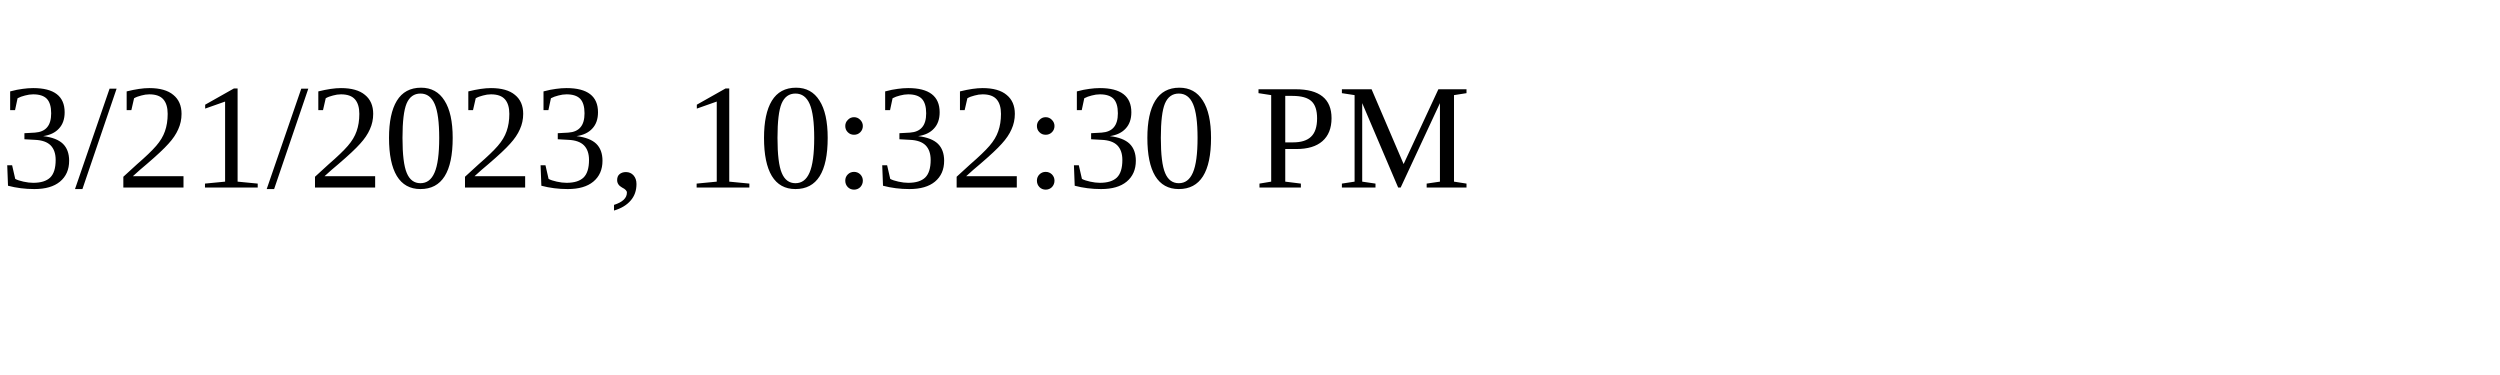
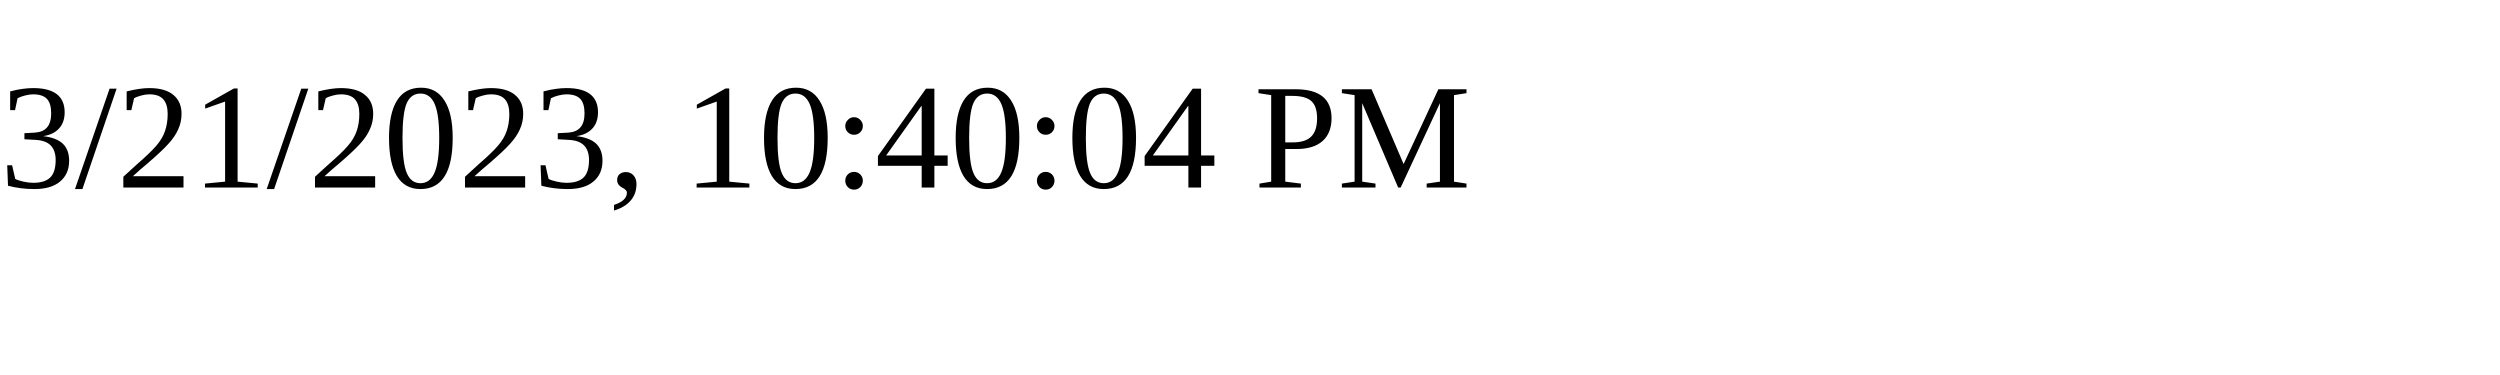
<svg xmlns="http://www.w3.org/2000/svg" height="30" width="200">
-   <text x="0" y="15">3/21/2023, 10:32:30 PM</text>
+   <text x="0" y="15">3/21/2023, 10:40:04 PM</text>
</svg>
